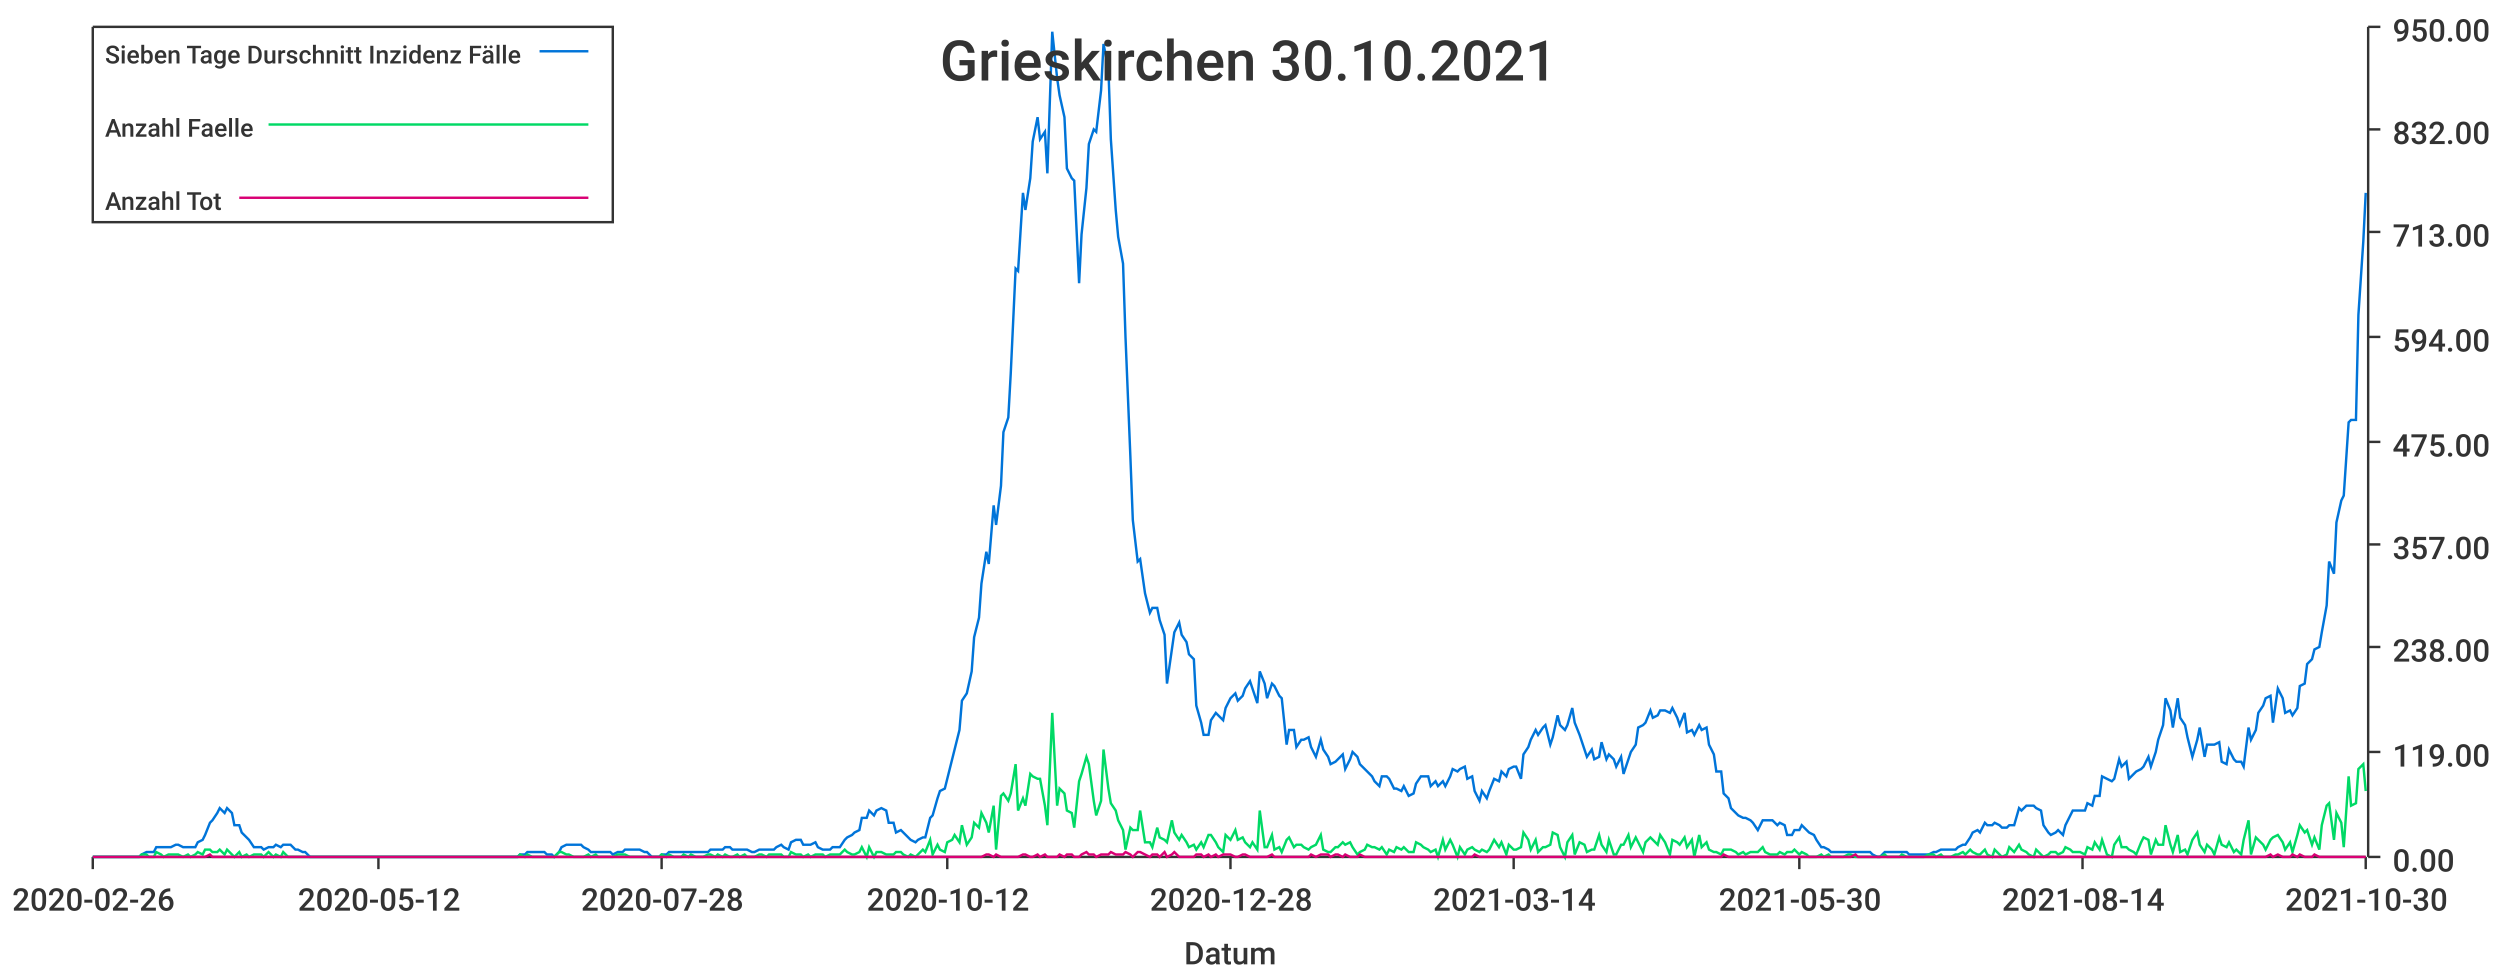
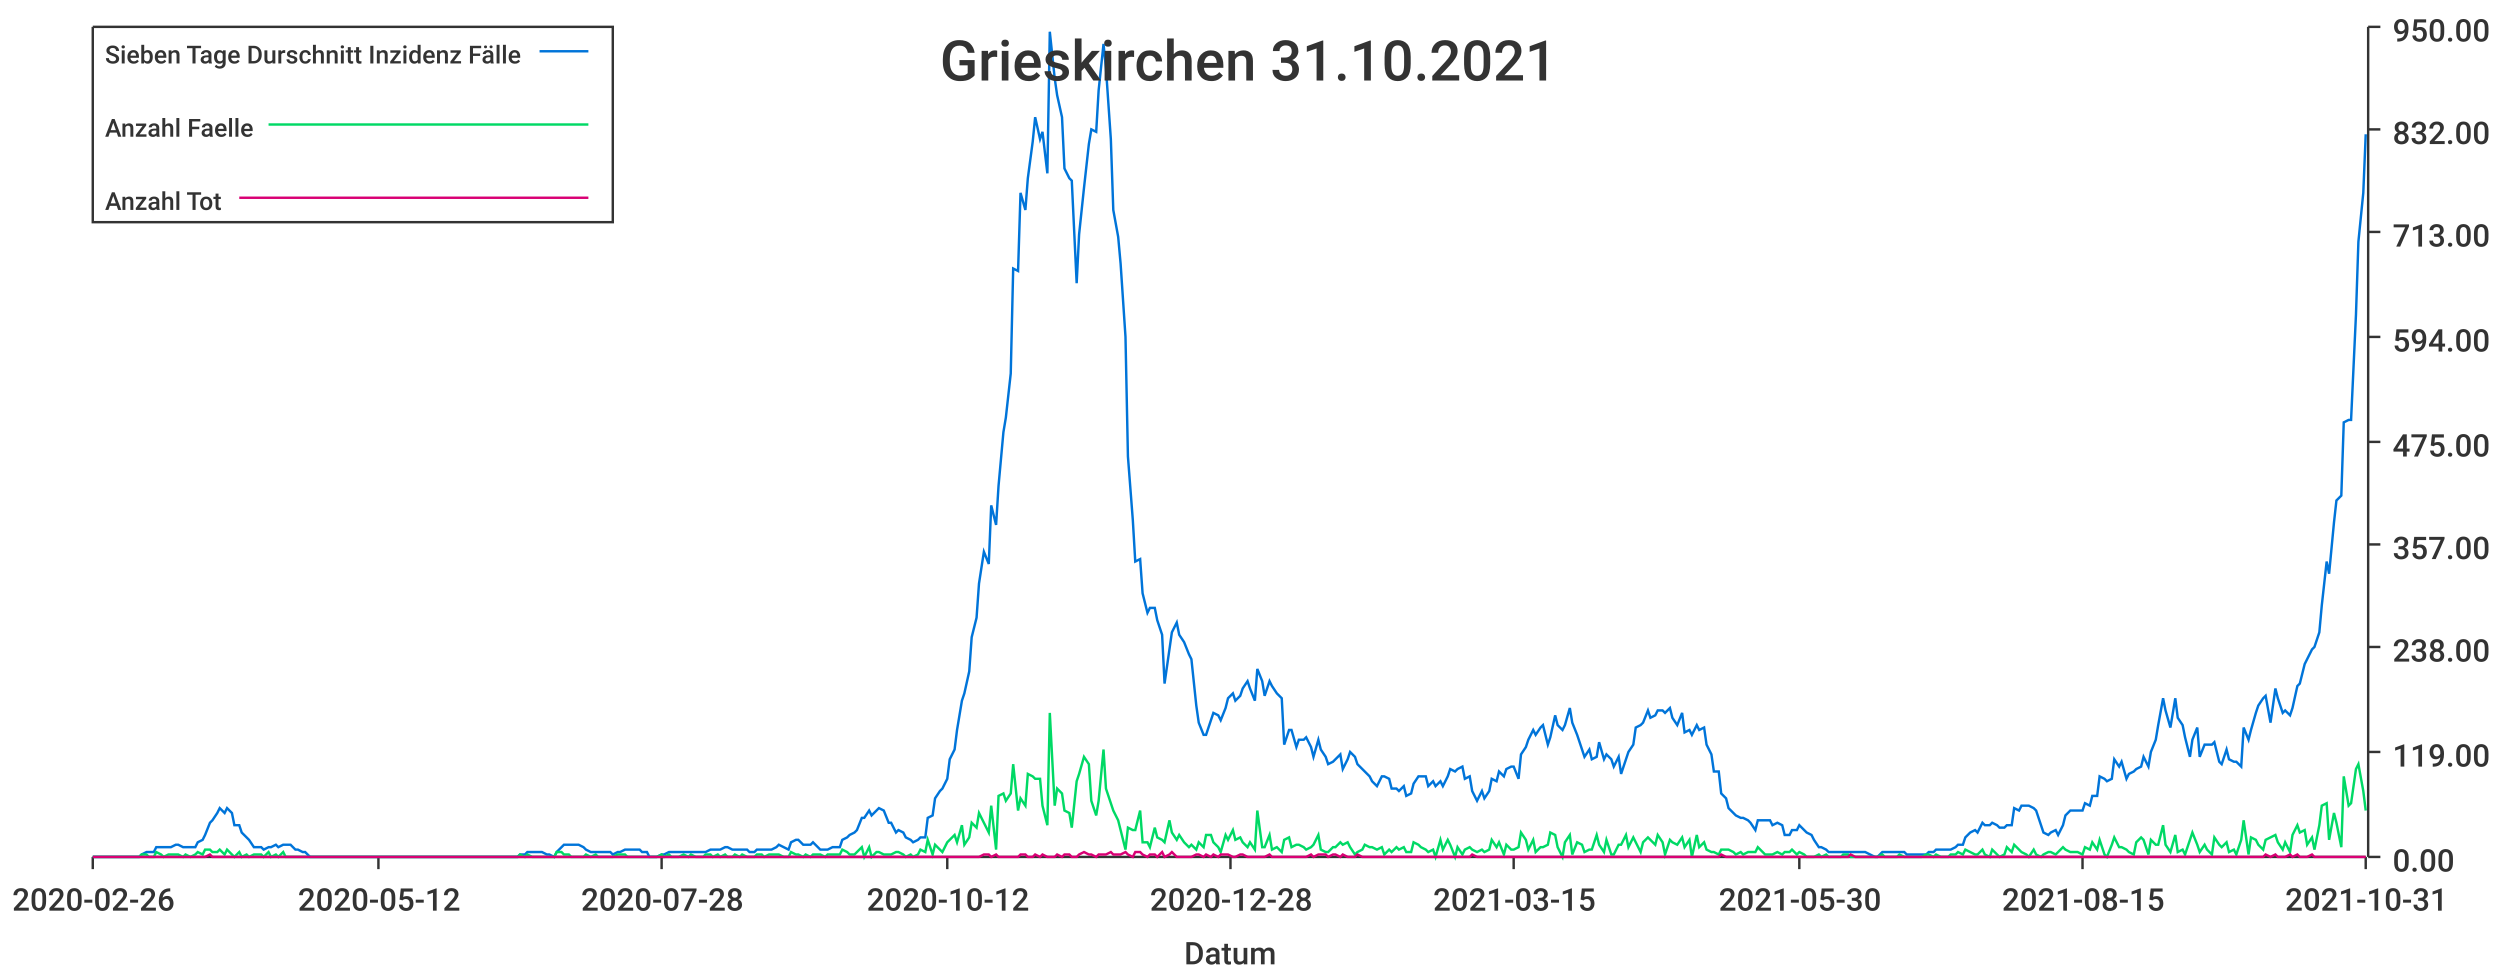
<svg xmlns="http://www.w3.org/2000/svg" width="1024" height="400">\n<path d="M 0 0 L 1024 0 L 1024 400 L 0 400 L 0 0" style="stroke-width:0;stroke:rgba(255,255,255,1.0);fill:rgba(255,255,255,1.0)" />
  <path d="M 38 11 L 969 11 L 969 351 L 38 351 L 38 11" style="stroke-width:0;stroke:rgba(255,255,255,1.0);fill:rgba(255,255,255,1.0)" />
  <path d="M 38 351 L 969 351" style="stroke-width:1;stroke:rgba(51,51,51,1.0);fill:none" />
  <path d="M 38 351 L 38 356" style="stroke-width:1;stroke:rgba(51,51,51,1.0);fill:none" />
  <text x="5" y="373" style="stroke-width:0;stroke:none;fill:rgba(51,51,51,1.0);font-size:12.8px;font-family:'Roboto Medium',sans-serif">2020-02-26</text>
  <path d="M 155 351 L 155 356" style="stroke-width:1;stroke:rgba(51,51,51,1.0);fill:none" />
  <text x="122" y="373" style="stroke-width:0;stroke:none;fill:rgba(51,51,51,1.0);font-size:12.8px;font-family:'Roboto Medium',sans-serif">2020-05-12</text>
  <path d="M 271 351 L 271 356" style="stroke-width:1;stroke:rgba(51,51,51,1.0);fill:none" />
  <text x="238" y="373" style="stroke-width:0;stroke:none;fill:rgba(51,51,51,1.0);font-size:12.8px;font-family:'Roboto Medium',sans-serif">2020-07-28</text>
  <path d="M 388 351 L 388 356" style="stroke-width:1;stroke:rgba(51,51,51,1.0);fill:none" />
  <text x="355" y="373" style="stroke-width:0;stroke:none;fill:rgba(51,51,51,1.0);font-size:12.8px;font-family:'Roboto Medium',sans-serif">2020-10-12</text>
  <path d="M 504 351 L 504 356" style="stroke-width:1;stroke:rgba(51,51,51,1.0);fill:none" />
  <text x="471" y="373" style="stroke-width:0;stroke:none;fill:rgba(51,51,51,1.0);font-size:12.8px;font-family:'Roboto Medium',sans-serif">2020-12-28</text>
  <path d="M 620 351 L 620 356" style="stroke-width:1;stroke:rgba(51,51,51,1.0);fill:none" />
-   <text x="587" y="373" style="stroke-width:0;stroke:none;fill:rgba(51,51,51,1.0);font-size:12.8px;font-family:'Roboto Medium',sans-serif">2021-03-14</text>
+   <text x="587" y="373" style="stroke-width:0;stroke:none;fill:rgba(51,51,51,1.0);font-size:12.8px;font-family:'Roboto Medium',sans-serif">2021-03-15</text>
  <path d="M 737 351 L 737 356" style="stroke-width:1;stroke:rgba(51,51,51,1.0);fill:none" />
  <text x="704" y="373" style="stroke-width:0;stroke:none;fill:rgba(51,51,51,1.0);font-size:12.8px;font-family:'Roboto Medium',sans-serif">2021-05-30</text>
  <path d="M 853 351 L 853 356" style="stroke-width:1;stroke:rgba(51,51,51,1.0);fill:none" />
-   <text x="820" y="373" style="stroke-width:0;stroke:none;fill:rgba(51,51,51,1.0);font-size:12.8px;font-family:'Roboto Medium',sans-serif">2021-08-14</text>
+   <text x="820" y="373" style="stroke-width:0;stroke:none;fill:rgba(51,51,51,1.0);font-size:12.8px;font-family:'Roboto Medium',sans-serif">2021-08-15</text>
  <path d="M 969 351 L 969 356" style="stroke-width:1;stroke:rgba(51,51,51,1.0);fill:none" />
-   <text x="936" y="373" style="stroke-width:0;stroke:none;fill:rgba(51,51,51,1.0);font-size:12.8px;font-family:'Roboto Medium',sans-serif">2021-10-30</text>
+   <text x="936" y="373" style="stroke-width:0;stroke:none;fill:rgba(51,51,51,1.0);font-size:12.8px;font-family:'Roboto Medium',sans-serif">2021-10-31</text>
  <text x="485" y="395" style="stroke-width:0;stroke:none;fill:rgba(51,51,51,1.0);font-size:12.8px;font-family:'Roboto Medium',sans-serif">Datum</text>
  <path d="M 970 351 L 970 11" style="stroke-width:1;stroke:rgba(51,51,51,1.0);fill:none" />
  <path d="M 970 351 L 975 351" style="stroke-width:1;stroke:rgba(51,51,51,1.0);fill:none" />
  <text x="980" y="357" style="stroke-width:0;stroke:none;fill:rgba(51,51,51,1.0);font-size:12.8px;font-family:'Roboto Medium',sans-serif">0.00</text>
  <path d="M 970 308 L 975 308" style="stroke-width:1;stroke:rgba(51,51,51,1.0);fill:none" />
  <text x="980" y="314" style="stroke-width:0;stroke:none;fill:rgba(51,51,51,1.0);font-size:12.8px;font-family:'Roboto Medium',sans-serif">119.00</text>
  <path d="M 970 265 L 975 265" style="stroke-width:1;stroke:rgba(51,51,51,1.0);fill:none" />
  <text x="980" y="271" style="stroke-width:0;stroke:none;fill:rgba(51,51,51,1.0);font-size:12.8px;font-family:'Roboto Medium',sans-serif">238.00</text>
  <path d="M 970 223 L 975 223" style="stroke-width:1;stroke:rgba(51,51,51,1.0);fill:none" />
  <text x="980" y="229" style="stroke-width:0;stroke:none;fill:rgba(51,51,51,1.0);font-size:12.8px;font-family:'Roboto Medium',sans-serif">357.00</text>
  <path d="M 970 181 L 975 181" style="stroke-width:1;stroke:rgba(51,51,51,1.0);fill:none" />
  <text x="980" y="187" style="stroke-width:0;stroke:none;fill:rgba(51,51,51,1.0);font-size:12.8px;font-family:'Roboto Medium',sans-serif">475.00</text>
  <path d="M 970 138 L 975 138" style="stroke-width:1;stroke:rgba(51,51,51,1.0);fill:none" />
  <text x="980" y="144" style="stroke-width:0;stroke:none;fill:rgba(51,51,51,1.0);font-size:12.8px;font-family:'Roboto Medium',sans-serif">594.00</text>
  <path d="M 970 95 L 975 95" style="stroke-width:1;stroke:rgba(51,51,51,1.0);fill:none" />
  <text x="980" y="101" style="stroke-width:0;stroke:none;fill:rgba(51,51,51,1.0);font-size:12.8px;font-family:'Roboto Medium',sans-serif">713.00</text>
  <path d="M 970 53 L 975 53" style="stroke-width:1;stroke:rgba(51,51,51,1.0);fill:none" />
  <text x="980" y="59" style="stroke-width:0;stroke:none;fill:rgba(51,51,51,1.0);font-size:12.8px;font-family:'Roboto Medium',sans-serif">832.00</text>
  <path d="M 970 11 L 975 11" style="stroke-width:1;stroke:rgba(51,51,51,1.0);fill:none" />
  <text x="980" y="17" style="stroke-width:0;stroke:none;fill:rgba(51,51,51,1.0);font-size:12.8px;font-family:'Roboto Medium',sans-serif">950.00</text>
-   <path d="M 38 351 L 40 351 L 42 351 L 43 351 L 45 351 L 46 351 L 48 351 L 49 351 L 51 351 L 52 351 L 54 351 L 55 351 L 57 351 L 58 350 L 60 349 L 61 349 L 63 349 L 64 347 L 66 347 L 67 347 L 69 347 L 70 347 L 72 346 L 73 346 L 75 347 L 77 347 L 78 347 L 80 347 L 81 345 L 83 344 L 84 342 L 86 337 L 87 336 L 89 333 L 90 331 L 92 333 L 93 331 L 95 333 L 96 338 L 98 338 L 99 341 L 101 343 L 102 344 L 104 347 L 105 347 L 107 347 L 108 348 L 110 347 L 112 347 L 113 346 L 115 347 L 116 346 L 118 346 L 119 346 L 121 348 L 122 348 L 124 349 L 125 349 L 127 351 L 128 351 L 130 351 L 131 351 L 133 351 L 134 351 L 136 351 L 137 351 L 139 351 L 140 351 L 142 351 L 143 351 L 145 351 L 147 351 L 148 351 L 150 351 L 151 351 L 153 351 L 154 351 L 156 351 L 157 351 L 159 351 L 160 351 L 162 351 L 163 351 L 165 351 L 166 351 L 168 351 L 169 351 L 171 351 L 172 351 L 174 351 L 175 351 L 177 351 L 178 351 L 180 351 L 181 351 L 183 351 L 185 351 L 186 351 L 188 351 L 189 351 L 191 351 L 192 351 L 194 351 L 195 351 L 197 351 L 198 351 L 200 351 L 201 351 L 203 351 L 204 351 L 206 351 L 207 351 L 209 351 L 210 351 L 212 351 L 213 350 L 215 350 L 216 349 L 218 349 L 220 349 L 221 349 L 223 349 L 224 350 L 226 350 L 227 351 L 229 349 L 230 347 L 232 346 L 233 346 L 235 346 L 236 346 L 238 346 L 239 347 L 241 348 L 242 349 L 244 349 L 245 349 L 247 349 L 248 349 L 250 349 L 251 350 L 253 349 L 255 349 L 256 348 L 258 348 L 259 348 L 261 348 L 262 348 L 264 349 L 265 349 L 267 351 L 268 351 L 270 351 L 271 350 L 273 350 L 274 349 L 276 349 L 277 349 L 279 349 L 280 349 L 282 349 L 283 349 L 285 349 L 286 349 L 288 349 L 290 349 L 291 348 L 293 348 L 294 348 L 296 348 L 297 347 L 299 347 L 300 348 L 302 348 L 303 348 L 305 348 L 306 348 L 308 349 L 309 349 L 311 348 L 312 348 L 314 348 L 315 348 L 317 348 L 318 347 L 320 346 L 321 347 L 323 348 L 324 345 L 326 344 L 328 344 L 329 346 L 331 346 L 332 346 L 334 345 L 335 347 L 337 348 L 338 348 L 340 348 L 341 347 L 343 347 L 344 347 L 346 344 L 347 343 L 349 342 L 350 341 L 352 340 L 353 335 L 355 335 L 356 332 L 358 334 L 359 332 L 361 331 L 363 332 L 364 337 L 366 337 L 367 341 L 369 340 L 370 341 L 372 343 L 373 344 L 375 345 L 376 344 L 378 343 L 379 343 L 381 335 L 382 334 L 384 327 L 385 324 L 387 323 L 388 319 L 390 311 L 391 307 L 393 299 L 394 287 L 396 284 L 398 275 L 399 261 L 401 253 L 402 239 L 404 226 L 405 231 L 407 207 L 408 215 L 410 199 L 411 177 L 413 171 L 414 153 L 416 110 L 417 111 L 419 79 L 420 86 L 422 73 L 423 58 L 425 48 L 426 57 L 428 54 L 429 71 L 431 13 L 433 32 L 434 39 L 436 48 L 437 69 L 439 73 L 440 74 L 442 116 L 443 96 L 445 77 L 446 59 L 448 53 L 449 54 L 451 37 L 452 18 L 454 28 L 455 57 L 457 86 L 458 97 L 460 108 L 461 138 L 463 187 L 464 213 L 466 230 L 467 229 L 469 243 L 471 251 L 472 249 L 474 249 L 475 254 L 477 260 L 478 280 L 480 266 L 481 259 L 483 255 L 484 260 L 486 263 L 487 268 L 489 270 L 490 289 L 492 296 L 493 301 L 495 301 L 496 295 L 498 292 L 499 293 L 501 295 L 502 290 L 504 286 L 506 284 L 507 287 L 509 285 L 510 282 L 512 279 L 513 282 L 515 288 L 516 275 L 518 280 L 519 286 L 521 280 L 522 281 L 524 285 L 525 286 L 527 305 L 528 299 L 530 299 L 531 306 L 533 303 L 534 303 L 536 302 L 537 306 L 539 310 L 541 303 L 542 307 L 544 310 L 545 313 L 547 312 L 548 311 L 550 309 L 551 315 L 553 311 L 554 308 L 556 310 L 557 313 L 559 315 L 560 316 L 562 318 L 563 320 L 565 322 L 566 318 L 568 318 L 569 319 L 571 323 L 572 323 L 574 324 L 575 322 L 577 326 L 579 325 L 580 321 L 582 318 L 583 318 L 585 318 L 586 322 L 588 320 L 589 322 L 591 320 L 592 322 L 594 318 L 595 315 L 597 316 L 598 315 L 600 314 L 601 319 L 603 318 L 604 324 L 606 328 L 607 324 L 609 327 L 610 324 L 612 319 L 614 320 L 615 316 L 617 318 L 618 315 L 620 314 L 621 314 L 623 319 L 624 309 L 626 306 L 627 303 L 629 299 L 630 301 L 632 298 L 633 297 L 635 305 L 636 302 L 638 293 L 639 297 L 641 299 L 642 297 L 644 290 L 645 296 L 647 301 L 649 307 L 650 310 L 652 307 L 653 311 L 655 310 L 656 304 L 658 311 L 659 309 L 661 311 L 662 314 L 664 310 L 665 317 L 667 311 L 668 308 L 670 305 L 671 298 L 673 297 L 674 296 L 676 291 L 677 294 L 679 293 L 680 291 L 682 291 L 684 292 L 685 290 L 687 294 L 688 297 L 690 292 L 691 300 L 693 299 L 694 301 L 696 297 L 697 299 L 699 298 L 700 305 L 702 309 L 703 316 L 705 316 L 706 325 L 708 327 L 709 331 L 711 333 L 712 334 L 714 335 L 715 335 L 717 336 L 718 337 L 720 340 L 722 336 L 723 336 L 725 336 L 726 336 L 728 338 L 729 337 L 731 338 L 732 342 L 734 342 L 735 340 L 737 340 L 738 338 L 740 340 L 741 341 L 743 342 L 744 344 L 746 347 L 747 347 L 749 348 L 750 349 L 752 349 L 753 349 L 755 349 L 757 349 L 758 349 L 760 349 L 761 349 L 763 349 L 764 349 L 766 349 L 767 350 L 769 351 L 770 351 L 772 349 L 773 349 L 775 349 L 776 349 L 778 349 L 779 349 L 781 349 L 782 350 L 784 350 L 785 350 L 787 350 L 788 350 L 790 350 L 792 349 L 793 349 L 795 348 L 796 348 L 798 348 L 799 348 L 801 348 L 802 347 L 804 346 L 805 346 L 807 343 L 808 341 L 810 340 L 811 341 L 813 337 L 814 338 L 816 338 L 817 337 L 819 338 L 820 339 L 822 339 L 823 338 L 825 338 L 827 331 L 828 332 L 830 330 L 831 330 L 833 330 L 834 331 L 836 332 L 837 338 L 839 341 L 840 342 L 842 341 L 843 340 L 845 342 L 846 338 L 848 334 L 849 332 L 851 332 L 852 332 L 854 332 L 855 329 L 857 330 L 858 326 L 860 326 L 861 318 L 863 319 L 865 320 L 866 319 L 868 311 L 869 314 L 871 312 L 872 319 L 874 317 L 875 316 L 877 315 L 878 314 L 880 310 L 881 314 L 883 308 L 884 303 L 886 297 L 887 286 L 889 291 L 890 298 L 892 286 L 893 294 L 895 297 L 896 302 L 898 310 L 900 303 L 901 298 L 903 310 L 904 305 L 906 305 L 907 305 L 909 304 L 910 312 L 912 313 L 913 307 L 915 311 L 916 312 L 918 312 L 919 314 L 921 298 L 922 303 L 924 299 L 925 292 L 927 289 L 928 286 L 930 285 L 931 296 L 933 282 L 935 286 L 936 292 L 938 291 L 939 293 L 941 290 L 942 281 L 944 280 L 945 272 L 947 270 L 948 266 L 950 265 L 951 259 L 953 248 L 954 230 L 956 235 L 957 214 L 959 205 L 960 203 L 962 173 L 963 172 L 965 172 L 966 129 L 968 99 L 969 79" style="stroke-width:1;stroke:rgba(0,116,217,1.0);fill:none" />
-   <path d="M 38 351 L 40 351 L 42 351 L 43 351 L 45 351 L 46 351 L 48 351 L 49 351 L 51 351 L 52 351 L 54 351 L 55 351 L 57 351 L 58 350 L 60 350 L 61 351 L 63 351 L 64 349 L 66 350 L 67 351 L 69 350 L 70 350 L 72 350 L 73 350 L 75 351 L 77 350 L 78 351 L 80 350 L 81 349 L 83 350 L 84 348 L 86 348 L 87 349 L 89 349 L 90 348 L 92 350 L 93 348 L 95 350 L 96 351 L 98 349 L 99 351 L 101 350 L 102 351 L 104 350 L 105 350 L 107 350 L 108 351 L 110 349 L 112 351 L 113 350 L 115 351 L 116 349 L 118 351 L 119 351 L 121 351 L 122 351 L 124 351 L 125 351 L 127 351 L 128 351 L 130 351 L 131 351 L 133 351 L 134 351 L 136 351 L 137 351 L 139 351 L 140 351 L 142 351 L 143 351 L 145 351 L 147 351 L 148 351 L 150 351 L 151 351 L 153 351 L 154 351 L 156 351 L 157 351 L 159 351 L 160 351 L 162 351 L 163 351 L 165 351 L 166 351 L 168 351 L 169 351 L 171 351 L 172 351 L 174 351 L 175 351 L 177 351 L 178 351 L 180 351 L 181 351 L 183 351 L 185 351 L 186 351 L 188 351 L 189 351 L 191 351 L 192 351 L 194 351 L 195 351 L 197 351 L 198 351 L 200 351 L 201 351 L 203 351 L 204 351 L 206 351 L 207 351 L 209 351 L 210 351 L 212 351 L 213 350 L 215 351 L 216 350 L 218 351 L 220 351 L 221 351 L 223 351 L 224 351 L 226 351 L 227 351 L 229 349 L 230 349 L 232 350 L 233 350 L 235 351 L 236 351 L 238 351 L 239 351 L 241 350 L 242 351 L 244 350 L 245 351 L 247 351 L 248 351 L 250 351 L 251 351 L 253 350 L 255 350 L 256 350 L 258 351 L 259 351 L 261 351 L 262 351 L 264 351 L 265 351 L 267 351 L 268 351 L 270 351 L 271 350 L 273 351 L 274 350 L 276 351 L 277 351 L 279 351 L 280 350 L 282 351 L 283 350 L 285 351 L 286 351 L 288 351 L 290 350 L 291 350 L 293 351 L 294 350 L 296 351 L 297 350 L 299 351 L 300 351 L 302 350 L 303 351 L 305 350 L 306 351 L 308 351 L 309 351 L 311 350 L 312 350 L 314 351 L 315 350 L 317 350 L 318 350 L 320 350 L 321 351 L 323 351 L 324 349 L 326 350 L 328 350 L 329 351 L 331 350 L 332 351 L 334 350 L 335 350 L 337 350 L 338 351 L 340 350 L 341 350 L 343 350 L 344 350 L 346 348 L 347 349 L 349 350 L 350 350 L 352 349 L 353 347 L 355 351 L 356 347 L 358 351 L 359 349 L 361 349 L 363 350 L 364 350 L 366 350 L 367 349 L 369 349 L 370 350 L 372 351 L 373 350 L 375 351 L 376 350 L 378 348 L 379 349 L 381 344 L 382 350 L 384 346 L 385 348 L 387 349 L 388 345 L 390 344 L 391 342 L 393 345 L 394 338 L 396 346 L 398 343 L 399 337 L 401 339 L 402 333 L 404 337 L 405 341 L 407 330 L 408 348 L 410 326 L 411 325 L 413 328 L 414 325 L 416 313 L 417 332 L 419 327 L 420 330 L 422 317 L 423 318 L 425 319 L 426 319 L 428 330 L 429 338 L 431 292 L 433 330 L 434 323 L 436 325 L 437 332 L 439 333 L 440 339 L 442 320 L 443 317 L 445 310 L 446 313 L 448 328 L 449 334 L 451 328 L 452 307 L 454 323 L 455 329 L 457 332 L 458 336 L 460 340 L 461 348 L 463 339 L 464 340 L 466 340 L 467 332 L 469 345 L 471 345 L 472 347 L 474 339 L 475 343 L 477 344 L 478 345 L 480 336 L 481 341 L 483 344 L 484 342 L 486 345 L 487 347 L 489 346 L 490 348 L 492 345 L 493 347 L 495 342 L 496 342 L 498 345 L 499 347 L 501 349 L 502 342 L 504 344 L 506 340 L 507 344 L 509 343 L 510 345 L 512 347 L 513 345 L 515 348 L 516 332 L 518 347 L 519 347 L 521 342 L 522 348 L 524 347 L 525 349 L 527 344 L 528 343 L 530 347 L 531 346 L 533 346 L 534 347 L 536 348 L 537 347 L 539 346 L 541 342 L 542 348 L 544 349 L 545 349 L 547 347 L 548 347 L 550 345 L 551 346 L 553 345 L 554 347 L 556 350 L 557 349 L 559 348 L 560 346 L 562 347 L 563 347 L 565 348 L 566 347 L 568 350 L 569 348 L 571 349 L 572 347 L 574 348 L 575 347 L 577 349 L 579 349 L 580 345 L 582 346 L 583 347 L 585 348 L 586 349 L 588 348 L 589 351 L 591 344 L 592 348 L 594 344 L 595 346 L 597 351 L 598 347 L 600 350 L 601 348 L 603 347 L 604 348 L 606 349 L 607 348 L 609 349 L 610 348 L 612 344 L 614 347 L 615 345 L 617 350 L 618 346 L 620 348 L 621 348 L 623 347 L 624 341 L 626 344 L 627 348 L 629 344 L 630 349 L 632 347 L 633 347 L 635 346 L 636 341 L 638 342 L 639 347 L 641 351 L 642 345 L 644 342 L 645 350 L 647 345 L 649 346 L 650 349 L 652 348 L 653 348 L 655 342 L 656 346 L 658 349 L 659 344 L 661 350 L 662 350 L 664 346 L 665 346 L 667 342 L 668 347 L 670 343 L 671 345 L 673 349 L 674 345 L 676 343 L 677 344 L 679 346 L 680 342 L 682 345 L 684 350 L 685 344 L 687 345 L 688 346 L 690 343 L 691 347 L 693 344 L 694 351 L 696 342 L 697 347 L 699 345 L 700 348 L 702 349 L 703 349 L 705 350 L 706 348 L 708 348 L 709 348 L 711 349 L 712 350 L 714 349 L 715 350 L 717 349 L 718 349 L 720 349 L 722 347 L 723 349 L 725 350 L 726 350 L 728 350 L 729 349 L 731 350 L 732 349 L 734 349 L 735 348 L 737 350 L 738 349 L 740 350 L 741 351 L 743 351 L 744 351 L 746 350 L 747 351 L 749 350 L 750 351 L 752 351 L 753 351 L 755 351 L 757 350 L 758 350 L 760 351 L 761 351 L 763 351 L 764 351 L 766 351 L 767 351 L 769 351 L 770 351 L 772 350 L 773 351 L 775 351 L 776 351 L 778 351 L 779 350 L 781 351 L 782 351 L 784 351 L 785 351 L 787 351 L 788 351 L 790 350 L 792 350 L 793 351 L 795 350 L 796 351 L 798 351 L 799 351 L 801 350 L 802 350 L 804 349 L 805 350 L 807 348 L 808 349 L 810 350 L 811 350 L 813 348 L 814 350 L 816 351 L 817 348 L 819 350 L 820 351 L 822 350 L 823 347 L 825 349 L 827 346 L 828 348 L 830 349 L 831 350 L 833 351 L 834 348 L 836 350 L 837 351 L 839 350 L 840 349 L 842 349 L 843 350 L 845 349 L 846 347 L 848 348 L 849 349 L 851 349 L 852 349 L 854 350 L 855 347 L 857 348 L 858 345 L 860 348 L 861 344 L 863 350 L 865 351 L 866 346 L 868 343 L 869 347 L 871 347 L 872 348 L 874 349 L 875 350 L 877 345 L 878 343 L 880 344 L 881 350 L 883 344 L 884 346 L 886 346 L 887 338 L 889 346 L 890 349 L 892 342 L 893 349 L 895 348 L 896 350 L 898 344 L 900 341 L 901 346 L 903 349 L 904 346 L 906 348 L 907 350 L 909 343 L 910 346 L 912 347 L 913 345 L 915 349 L 916 348 L 918 350 L 919 344 L 921 336 L 922 350 L 924 343 L 925 344 L 927 346 L 928 348 L 930 344 L 931 343 L 933 342 L 935 345 L 936 348 L 938 345 L 939 349 L 941 342 L 942 338 L 944 341 L 945 340 L 947 346 L 948 343 L 950 348 L 951 338 L 953 330 L 954 329 L 956 344 L 957 333 L 959 337 L 960 347 L 962 318 L 963 330 L 965 329 L 966 315 L 968 313 L 969 324" style="stroke-width:1;stroke:rgba(0,217,101,1.0);fill:none" />
-   <path d="M 38 351 L 40 351 L 42 351 L 43 351 L 45 351 L 46 351 L 48 351 L 49 351 L 51 351 L 52 351 L 54 351 L 55 351 L 57 351 L 58 351 L 60 351 L 61 351 L 63 351 L 64 351 L 66 351 L 67 351 L 69 351 L 70 351 L 72 351 L 73 351 L 75 351 L 77 351 L 78 351 L 80 351 L 81 351 L 83 351 L 84 351 L 86 350 L 87 351 L 89 351 L 90 351 L 92 351 L 93 351 L 95 351 L 96 351 L 98 351 L 99 351 L 101 351 L 102 351 L 104 351 L 105 351 L 107 351 L 108 351 L 110 351 L 112 351 L 113 351 L 115 351 L 116 351 L 118 351 L 119 351 L 121 351 L 122 351 L 124 351 L 125 351 L 127 351 L 128 351 L 130 351 L 131 351 L 133 351 L 134 351 L 136 351 L 137 351 L 139 351 L 140 351 L 142 351 L 143 351 L 145 351 L 147 351 L 148 351 L 150 351 L 151 351 L 153 351 L 154 351 L 156 351 L 157 351 L 159 351 L 160 351 L 162 351 L 163 351 L 165 351 L 166 351 L 168 351 L 169 351 L 171 351 L 172 351 L 174 351 L 175 351 L 177 351 L 178 351 L 180 351 L 181 351 L 183 351 L 185 351 L 186 351 L 188 351 L 189 351 L 191 351 L 192 351 L 194 351 L 195 351 L 197 351 L 198 351 L 200 351 L 201 351 L 203 351 L 204 351 L 206 351 L 207 351 L 209 351 L 210 351 L 212 351 L 213 351 L 215 351 L 216 351 L 218 351 L 220 351 L 221 351 L 223 351 L 224 351 L 226 351 L 227 351 L 229 351 L 230 351 L 232 351 L 233 351 L 235 351 L 236 351 L 238 351 L 239 351 L 241 351 L 242 351 L 244 351 L 245 351 L 247 351 L 248 351 L 250 351 L 251 351 L 253 351 L 255 351 L 256 351 L 258 351 L 259 351 L 261 351 L 262 351 L 264 351 L 265 351 L 267 351 L 268 351 L 270 351 L 271 351 L 273 351 L 274 351 L 276 351 L 277 351 L 279 351 L 280 351 L 282 351 L 283 351 L 285 351 L 286 351 L 288 351 L 290 351 L 291 351 L 293 351 L 294 351 L 296 351 L 297 351 L 299 351 L 300 351 L 302 351 L 303 351 L 305 351 L 306 351 L 308 351 L 309 351 L 311 351 L 312 351 L 314 351 L 315 351 L 317 351 L 318 351 L 320 351 L 321 351 L 323 351 L 324 351 L 326 351 L 328 351 L 329 351 L 331 351 L 332 351 L 334 351 L 335 351 L 337 351 L 338 351 L 340 351 L 341 351 L 343 351 L 344 351 L 346 351 L 347 351 L 349 351 L 350 351 L 352 351 L 353 351 L 355 351 L 356 351 L 358 351 L 359 351 L 361 351 L 363 351 L 364 351 L 366 351 L 367 351 L 369 351 L 370 351 L 372 351 L 373 351 L 375 351 L 376 351 L 378 351 L 379 351 L 381 351 L 382 351 L 384 351 L 385 351 L 387 351 L 388 351 L 390 351 L 391 351 L 393 351 L 394 351 L 396 351 L 398 351 L 399 351 L 401 351 L 402 351 L 404 350 L 405 350 L 407 351 L 408 350 L 410 351 L 411 351 L 413 351 L 414 351 L 416 351 L 417 351 L 419 350 L 420 350 L 422 351 L 423 351 L 425 350 L 426 351 L 428 350 L 429 351 L 431 351 L 433 351 L 434 350 L 436 351 L 437 350 L 439 350 L 440 351 L 442 351 L 443 350 L 445 349 L 446 350 L 448 350 L 449 351 L 451 350 L 452 350 L 454 350 L 455 349 L 457 350 L 458 350 L 460 350 L 461 349 L 463 350 L 464 351 L 466 349 L 467 349 L 469 350 L 471 351 L 472 350 L 474 350 L 475 351 L 477 349 L 478 351 L 480 350 L 481 349 L 483 351 L 484 351 L 486 351 L 487 351 L 489 351 L 490 350 L 492 350 L 493 351 L 495 350 L 496 351 L 498 350 L 499 351 L 501 350 L 502 350 L 504 350 L 506 351 L 507 351 L 509 350 L 510 350 L 512 351 L 513 351 L 515 351 L 516 351 L 518 351 L 519 351 L 521 350 L 522 351 L 524 351 L 525 351 L 527 351 L 528 351 L 530 351 L 531 351 L 533 351 L 534 351 L 536 351 L 537 350 L 539 351 L 541 350 L 542 350 L 544 350 L 545 351 L 547 350 L 548 350 L 550 351 L 551 350 L 553 351 L 554 351 L 556 351 L 557 350 L 559 351 L 560 351 L 562 351 L 563 351 L 565 351 L 566 351 L 568 351 L 569 351 L 571 351 L 572 351 L 574 351 L 575 351 L 577 351 L 579 351 L 580 351 L 582 351 L 583 351 L 585 351 L 586 351 L 588 351 L 589 351 L 591 351 L 592 351 L 594 351 L 595 351 L 597 351 L 598 351 L 600 351 L 601 351 L 603 351 L 604 350 L 606 351 L 607 351 L 609 351 L 610 351 L 612 351 L 614 351 L 615 351 L 617 351 L 618 351 L 620 351 L 621 351 L 623 351 L 624 351 L 626 351 L 627 351 L 629 351 L 630 351 L 632 351 L 633 351 L 635 351 L 636 351 L 638 351 L 639 351 L 641 351 L 642 351 L 644 351 L 645 351 L 647 351 L 649 351 L 650 351 L 652 351 L 653 351 L 655 351 L 656 351 L 658 351 L 659 351 L 661 351 L 662 351 L 664 351 L 665 351 L 667 351 L 668 351 L 670 351 L 671 351 L 673 351 L 674 351 L 676 351 L 677 351 L 679 351 L 680 351 L 682 351 L 684 351 L 685 351 L 687 351 L 688 351 L 690 351 L 691 351 L 693 351 L 694 351 L 696 351 L 697 351 L 699 351 L 700 351 L 702 351 L 703 351 L 705 351 L 706 350 L 708 351 L 709 351 L 711 351 L 712 351 L 714 351 L 715 351 L 717 351 L 718 351 L 720 351 L 722 351 L 723 351 L 725 351 L 726 351 L 728 351 L 729 351 L 731 351 L 732 351 L 734 351 L 735 351 L 737 351 L 738 351 L 740 351 L 741 351 L 743 351 L 744 351 L 746 351 L 747 351 L 749 351 L 750 351 L 752 351 L 753 351 L 755 351 L 757 351 L 758 351 L 760 350 L 761 351 L 763 351 L 764 351 L 766 351 L 767 351 L 769 351 L 770 351 L 772 351 L 773 351 L 775 351 L 776 351 L 778 351 L 779 351 L 781 351 L 782 351 L 784 351 L 785 351 L 787 351 L 788 351 L 790 351 L 792 351 L 793 351 L 795 351 L 796 351 L 798 351 L 799 351 L 801 351 L 802 351 L 804 351 L 805 351 L 807 351 L 808 351 L 810 351 L 811 351 L 813 351 L 814 351 L 816 351 L 817 351 L 819 351 L 820 351 L 822 351 L 823 351 L 825 351 L 827 351 L 828 351 L 830 351 L 831 351 L 833 351 L 834 351 L 836 351 L 837 351 L 839 351 L 840 351 L 842 351 L 843 351 L 845 351 L 846 351 L 848 351 L 849 351 L 851 351 L 852 351 L 854 351 L 855 351 L 857 351 L 858 351 L 860 351 L 861 351 L 863 351 L 865 351 L 866 351 L 868 351 L 869 351 L 871 351 L 872 351 L 874 351 L 875 351 L 877 351 L 878 351 L 880 351 L 881 351 L 883 351 L 884 351 L 886 351 L 887 351 L 889 351 L 890 351 L 892 351 L 893 351 L 895 351 L 896 351 L 898 351 L 900 351 L 901 351 L 903 351 L 904 351 L 906 351 L 907 351 L 909 351 L 910 351 L 912 351 L 913 351 L 915 351 L 916 351 L 918 351 L 919 351 L 921 351 L 922 351 L 924 351 L 925 351 L 927 351 L 928 351 L 930 350 L 931 351 L 933 350 L 935 351 L 936 351 L 938 351 L 939 350 L 941 351 L 942 350 L 944 351 L 945 351 L 947 351 L 948 350 L 950 351 L 951 351 L 953 351 L 954 351 L 956 351 L 957 351 L 959 351 L 960 351 L 962 351 L 963 351 L 965 351 L 966 351 L 968 351 L 969 351" style="stroke-width:1;stroke:rgba(217,0,116,1.0);fill:none" />
-   <text x="385" y="33" style="stroke-width:0;stroke:none;fill:rgba(51,51,51,1.0);font-size:23.0px;font-family:'Roboto Medium',sans-serif">Grieskirchen 30.10.2021</text>
+   <path d="M 38 351 L 40 351 L 42 351 L 43 351 L 45 351 L 46 351 L 48 351 L 49 351 L 51 351 L 52 351 L 54 351 L 55 351 L 57 351 L 58 350 L 60 349 L 61 349 L 63 349 L 64 347 L 66 347 L 67 347 L 69 347 L 70 347 L 72 346 L 73 346 L 75 347 L 76 347 L 78 347 L 80 347 L 81 345 L 83 344 L 84 342 L 86 337 L 87 336 L 89 333 L 90 331 L 92 333 L 93 331 L 95 333 L 96 338 L 98 338 L 99 341 L 101 343 L 102 344 L 104 347 L 105 347 L 107 347 L 108 348 L 110 347 L 111 347 L 113 346 L 114 347 L 116 346 L 117 346 L 119 346 L 121 348 L 122 348 L 124 349 L 125 349 L 127 351 L 128 351 L 130 351 L 131 351 L 133 351 L 134 351 L 136 351 L 137 351 L 139 351 L 140 351 L 142 351 L 143 351 L 145 351 L 146 351 L 148 351 L 149 351 L 151 351 L 152 351 L 154 351 L 155 351 L 157 351 L 158 351 L 160 351 L 162 351 L 163 351 L 165 351 L 166 351 L 168 351 L 169 351 L 171 351 L 172 351 L 174 351 L 175 351 L 177 351 L 178 351 L 180 351 L 181 351 L 183 351 L 184 351 L 186 351 L 187 351 L 189 351 L 190 351 L 192 351 L 193 351 L 195 351 L 196 351 L 198 351 L 199 351 L 201 351 L 203 351 L 204 351 L 206 351 L 207 351 L 209 351 L 210 351 L 212 351 L 213 350 L 215 350 L 216 349 L 218 349 L 219 349 L 221 349 L 222 349 L 224 350 L 225 350 L 227 351 L 228 349 L 230 347 L 231 346 L 233 346 L 234 346 L 236 346 L 237 346 L 239 347 L 240 348 L 242 349 L 244 349 L 245 349 L 247 349 L 248 349 L 250 349 L 251 350 L 253 349 L 254 349 L 256 348 L 257 348 L 259 348 L 260 348 L 262 348 L 263 349 L 265 349 L 266 351 L 268 351 L 269 351 L 271 350 L 272 350 L 274 349 L 275 349 L 277 349 L 278 349 L 280 349 L 282 349 L 283 349 L 285 349 L 286 349 L 288 349 L 289 349 L 291 348 L 292 348 L 294 348 L 295 348 L 297 347 L 298 347 L 300 348 L 301 348 L 303 348 L 304 348 L 306 348 L 307 349 L 309 349 L 310 348 L 312 348 L 313 348 L 315 348 L 316 348 L 318 347 L 319 346 L 321 347 L 323 348 L 324 345 L 326 344 L 327 344 L 329 346 L 330 346 L 332 346 L 333 345 L 335 347 L 336 348 L 338 348 L 339 348 L 341 347 L 342 347 L 344 347 L 345 344 L 347 343 L 348 342 L 350 341 L 351 340 L 353 335 L 354 335 L 356 332 L 357 334 L 359 332 L 360 331 L 362 332 L 364 337 L 365 337 L 367 341 L 368 340 L 370 341 L 371 343 L 373 344 L 374 345 L 376 344 L 377 343 L 379 343 L 380 335 L 382 334 L 383 327 L 385 324 L 386 323 L 388 319 L 389 311 L 391 307 L 392 299 L 394 287 L 395 284 L 397 275 L 398 261 L 400 253 L 401 239 L 403 226 L 405 231 L 406 207 L 408 215 L 409 199 L 411 177 L 412 171 L 414 153 L 415 110 L 417 111 L 418 79 L 420 86 L 421 73 L 423 58 L 424 48 L 426 57 L 427 54 L 429 71 L 430 13 L 432 32 L 433 39 L 435 48 L 436 69 L 438 73 L 439 74 L 441 116 L 442 96 L 444 77 L 446 59 L 447 53 L 449 54 L 450 37 L 452 18 L 453 28 L 455 57 L 456 86 L 458 97 L 459 108 L 461 138 L 462 187 L 464 213 L 465 230 L 467 229 L 468 243 L 470 251 L 471 249 L 473 249 L 474 254 L 476 260 L 477 280 L 479 266 L 480 259 L 482 255 L 483 260 L 485 263 L 487 268 L 488 270 L 490 289 L 491 296 L 493 301 L 494 301 L 496 295 L 497 292 L 499 293 L 500 295 L 502 290 L 503 286 L 505 284 L 506 287 L 508 285 L 509 282 L 511 279 L 512 282 L 514 287 L 515 274 L 517 279 L 518 285 L 520 279 L 521 281 L 523 284 L 525 286 L 526 305 L 528 299 L 529 299 L 531 306 L 532 303 L 534 303 L 535 302 L 537 306 L 538 310 L 540 303 L 541 307 L 543 310 L 544 313 L 546 312 L 547 311 L 549 309 L 550 315 L 552 311 L 553 308 L 555 310 L 556 313 L 558 315 L 559 316 L 561 318 L 562 320 L 564 322 L 566 318 L 567 318 L 569 319 L 570 323 L 572 323 L 573 324 L 575 322 L 576 326 L 578 325 L 579 321 L 581 318 L 582 318 L 584 318 L 585 322 L 587 320 L 588 322 L 590 320 L 591 322 L 593 318 L 594 315 L 596 316 L 597 315 L 599 314 L 600 319 L 602 318 L 603 324 L 605 328 L 607 324 L 608 327 L 610 324 L 611 319 L 613 320 L 614 316 L 616 318 L 617 315 L 619 314 L 620 314 L 622 319 L 623 309 L 625 306 L 626 303 L 628 299 L 629 301 L 631 298 L 632 297 L 634 305 L 635 302 L 637 293 L 638 297 L 640 299 L 641 297 L 643 290 L 644 296 L 646 301 L 648 307 L 649 310 L 651 307 L 652 311 L 654 310 L 655 304 L 657 311 L 658 309 L 660 311 L 661 314 L 663 310 L 664 317 L 666 311 L 667 308 L 669 305 L 670 298 L 672 297 L 673 296 L 675 291 L 676 294 L 678 293 L 679 291 L 681 291 L 682 292 L 684 290 L 685 294 L 687 297 L 689 292 L 690 300 L 692 299 L 693 301 L 695 297 L 696 299 L 698 298 L 699 305 L 701 309 L 702 316 L 704 316 L 705 325 L 707 327 L 708 331 L 710 333 L 711 334 L 713 335 L 714 335 L 716 336 L 717 337 L 719 340 L 720 336 L 722 336 L 723 336 L 725 336 L 726 338 L 728 337 L 730 338 L 731 342 L 733 342 L 734 340 L 736 340 L 737 338 L 739 340 L 740 341 L 742 342 L 743 344 L 745 347 L 746 347 L 748 348 L 749 349 L 751 349 L 752 349 L 754 349 L 755 349 L 757 349 L 758 349 L 760 349 L 761 349 L 763 349 L 764 349 L 766 350 L 768 351 L 769 351 L 771 349 L 772 349 L 774 349 L 775 349 L 777 349 L 778 349 L 780 349 L 781 350 L 783 350 L 784 350 L 786 350 L 787 350 L 789 350 L 790 349 L 792 349 L 793 348 L 795 348 L 796 348 L 798 348 L 799 348 L 801 347 L 802 346 L 804 346 L 805 343 L 807 341 L 809 340 L 810 341 L 812 337 L 813 338 L 815 338 L 816 337 L 818 338 L 819 339 L 821 339 L 822 338 L 824 338 L 825 331 L 827 332 L 828 330 L 830 330 L 831 330 L 833 331 L 834 332 L 836 338 L 837 341 L 839 342 L 840 341 L 842 340 L 843 342 L 845 338 L 846 334 L 848 332 L 850 332 L 851 332 L 853 332 L 854 329 L 856 330 L 857 326 L 859 326 L 860 318 L 862 319 L 863 320 L 865 319 L 866 311 L 868 314 L 869 312 L 871 319 L 872 317 L 874 316 L 875 315 L 877 314 L 878 310 L 880 314 L 881 308 L 883 303 L 884 297 L 886 286 L 887 291 L 889 298 L 891 286 L 892 294 L 894 297 L 895 302 L 897 310 L 898 303 L 900 298 L 901 310 L 903 305 L 904 305 L 906 305 L 907 304 L 909 312 L 910 313 L 912 307 L 913 311 L 915 312 L 916 312 L 918 314 L 919 298 L 921 303 L 922 299 L 924 292 L 925 289 L 927 286 L 928 285 L 930 296 L 932 282 L 933 286 L 935 292 L 936 291 L 938 293 L 939 290 L 941 281 L 942 280 L 944 272 L 945 270 L 947 266 L 948 265 L 950 259 L 951 248 L 953 230 L 954 235 L 956 214 L 957 205 L 959 203 L 960 173 L 962 172 L 963 172 L 965 129 L 966 99 L 968 79 L 969 55" style="stroke-width:1;stroke:rgba(0,116,217,1.0);fill:none" />
+   <path d="M 38 351 L 40 351 L 42 351 L 43 351 L 45 351 L 46 351 L 48 351 L 49 351 L 51 351 L 52 351 L 54 351 L 55 351 L 57 351 L 58 350 L 60 350 L 61 351 L 63 351 L 64 349 L 66 350 L 67 351 L 69 350 L 70 350 L 72 350 L 73 350 L 75 351 L 76 350 L 78 351 L 80 350 L 81 349 L 83 350 L 84 348 L 86 348 L 87 349 L 89 349 L 90 348 L 92 350 L 93 348 L 95 350 L 96 351 L 98 349 L 99 351 L 101 350 L 102 351 L 104 350 L 105 350 L 107 350 L 108 351 L 110 349 L 111 351 L 113 350 L 114 351 L 116 349 L 117 351 L 119 351 L 121 351 L 122 351 L 124 351 L 125 351 L 127 351 L 128 351 L 130 351 L 131 351 L 133 351 L 134 351 L 136 351 L 137 351 L 139 351 L 140 351 L 142 351 L 143 351 L 145 351 L 146 351 L 148 351 L 149 351 L 151 351 L 152 351 L 154 351 L 155 351 L 157 351 L 158 351 L 160 351 L 162 351 L 163 351 L 165 351 L 166 351 L 168 351 L 169 351 L 171 351 L 172 351 L 174 351 L 175 351 L 177 351 L 178 351 L 180 351 L 181 351 L 183 351 L 184 351 L 186 351 L 187 351 L 189 351 L 190 351 L 192 351 L 193 351 L 195 351 L 196 351 L 198 351 L 199 351 L 201 351 L 203 351 L 204 351 L 206 351 L 207 351 L 209 351 L 210 351 L 212 351 L 213 350 L 215 351 L 216 350 L 218 351 L 219 351 L 221 351 L 222 351 L 224 351 L 225 351 L 227 351 L 228 349 L 230 349 L 231 350 L 233 350 L 234 351 L 236 351 L 237 351 L 239 351 L 240 350 L 242 351 L 244 350 L 245 351 L 247 351 L 248 351 L 250 351 L 251 351 L 253 350 L 254 350 L 256 350 L 257 351 L 259 351 L 260 351 L 262 351 L 263 351 L 265 351 L 266 351 L 268 351 L 269 351 L 271 350 L 272 351 L 274 350 L 275 351 L 277 351 L 278 351 L 280 350 L 282 351 L 283 350 L 285 351 L 286 351 L 288 351 L 289 350 L 291 350 L 292 351 L 294 350 L 295 351 L 297 350 L 298 351 L 300 351 L 301 350 L 303 351 L 304 350 L 306 351 L 307 351 L 309 351 L 310 350 L 312 350 L 313 351 L 315 350 L 316 350 L 318 350 L 319 350 L 321 351 L 323 351 L 324 349 L 326 350 L 327 350 L 329 351 L 330 350 L 332 351 L 333 350 L 335 350 L 336 350 L 338 351 L 339 350 L 341 350 L 342 350 L 344 350 L 345 348 L 347 349 L 348 350 L 350 350 L 351 349 L 353 347 L 354 351 L 356 347 L 357 351 L 359 349 L 360 349 L 362 350 L 364 350 L 365 350 L 367 349 L 368 349 L 370 350 L 371 351 L 373 350 L 374 351 L 376 350 L 377 348 L 379 349 L 380 344 L 382 350 L 383 346 L 385 348 L 386 349 L 388 345 L 389 344 L 391 342 L 392 345 L 394 338 L 395 346 L 397 343 L 398 337 L 400 339 L 401 333 L 403 337 L 405 341 L 406 330 L 408 348 L 409 326 L 411 325 L 412 328 L 414 325 L 415 313 L 417 332 L 418 327 L 420 330 L 421 317 L 423 318 L 424 319 L 426 319 L 427 330 L 429 338 L 430 292 L 432 330 L 433 323 L 435 325 L 436 332 L 438 333 L 439 339 L 441 320 L 442 317 L 444 310 L 446 313 L 447 328 L 449 334 L 450 328 L 452 307 L 453 323 L 455 329 L 456 332 L 458 336 L 459 340 L 461 348 L 462 339 L 464 340 L 465 340 L 467 332 L 468 345 L 470 345 L 471 347 L 473 339 L 474 343 L 476 344 L 477 345 L 479 336 L 480 341 L 482 344 L 483 342 L 485 345 L 487 347 L 488 346 L 490 348 L 491 345 L 493 347 L 494 342 L 496 342 L 497 345 L 499 347 L 500 349 L 502 342 L 503 344 L 505 340 L 506 344 L 508 343 L 509 345 L 511 347 L 512 345 L 514 348 L 515 332 L 517 347 L 518 347 L 520 342 L 521 348 L 523 347 L 525 349 L 526 344 L 528 343 L 529 347 L 531 346 L 532 346 L 534 347 L 535 348 L 537 347 L 538 346 L 540 342 L 541 348 L 543 349 L 544 349 L 546 347 L 547 347 L 549 345 L 550 346 L 552 345 L 553 347 L 555 350 L 556 349 L 558 348 L 559 346 L 561 347 L 562 347 L 564 348 L 566 347 L 567 350 L 569 348 L 570 349 L 572 347 L 573 348 L 575 347 L 576 349 L 578 349 L 579 345 L 581 346 L 582 347 L 584 348 L 585 349 L 587 348 L 588 351 L 590 344 L 591 348 L 593 344 L 594 346 L 596 351 L 597 347 L 599 350 L 600 348 L 602 347 L 603 348 L 605 349 L 607 348 L 608 349 L 610 348 L 611 344 L 613 347 L 614 345 L 616 350 L 617 346 L 619 348 L 620 348 L 622 347 L 623 341 L 625 344 L 626 348 L 628 344 L 629 349 L 631 347 L 632 347 L 634 346 L 635 341 L 637 342 L 638 347 L 640 351 L 641 345 L 643 342 L 644 350 L 646 345 L 648 346 L 649 349 L 651 348 L 652 348 L 654 342 L 655 346 L 657 349 L 658 344 L 660 350 L 661 350 L 663 346 L 664 346 L 666 342 L 667 347 L 669 343 L 670 345 L 672 349 L 673 345 L 675 343 L 676 344 L 678 346 L 679 342 L 681 345 L 682 350 L 684 344 L 685 345 L 687 346 L 689 343 L 690 347 L 692 344 L 693 351 L 695 342 L 696 347 L 698 345 L 699 348 L 701 349 L 702 349 L 704 350 L 705 348 L 707 348 L 708 348 L 710 349 L 711 350 L 713 349 L 714 350 L 716 349 L 717 349 L 719 349 L 720 347 L 722 349 L 723 350 L 725 350 L 726 350 L 728 349 L 730 350 L 731 349 L 733 349 L 734 348 L 736 350 L 737 349 L 739 350 L 740 351 L 742 351 L 743 351 L 745 350 L 746 351 L 748 350 L 749 351 L 751 351 L 752 351 L 754 351 L 755 350 L 757 350 L 758 351 L 760 351 L 761 351 L 763 351 L 764 351 L 766 351 L 768 351 L 769 351 L 771 350 L 772 351 L 774 351 L 775 351 L 777 351 L 778 350 L 780 351 L 781 351 L 783 351 L 784 351 L 786 351 L 787 351 L 789 350 L 790 350 L 792 351 L 793 350 L 795 351 L 796 351 L 798 351 L 799 350 L 801 350 L 802 349 L 804 350 L 805 348 L 807 349 L 809 350 L 810 350 L 812 348 L 813 350 L 815 351 L 816 348 L 818 350 L 819 351 L 821 350 L 822 347 L 824 349 L 825 346 L 827 348 L 828 349 L 830 350 L 831 351 L 833 348 L 834 350 L 836 351 L 837 350 L 839 349 L 840 349 L 842 350 L 843 349 L 845 347 L 846 348 L 848 349 L 850 349 L 851 349 L 853 350 L 854 347 L 856 348 L 857 345 L 859 348 L 860 344 L 862 350 L 863 351 L 865 346 L 866 343 L 868 347 L 869 347 L 871 348 L 872 349 L 874 350 L 875 345 L 877 343 L 878 344 L 880 350 L 881 344 L 883 346 L 884 346 L 886 338 L 887 346 L 889 349 L 891 342 L 892 349 L 894 348 L 895 350 L 897 344 L 898 341 L 900 346 L 901 349 L 903 346 L 904 348 L 906 350 L 907 343 L 909 346 L 910 347 L 912 345 L 913 349 L 915 348 L 916 350 L 918 344 L 919 336 L 921 350 L 922 343 L 924 344 L 925 346 L 927 348 L 928 344 L 930 343 L 932 342 L 933 345 L 935 348 L 936 345 L 938 349 L 939 342 L 941 338 L 942 341 L 944 340 L 945 346 L 947 343 L 948 348 L 950 338 L 951 330 L 953 329 L 954 344 L 956 333 L 957 337 L 959 347 L 960 318 L 962 330 L 963 329 L 965 315 L 966 313 L 968 324 L 969 332" style="stroke-width:1;stroke:rgba(0,217,101,1.0);fill:none" />
+   <path d="M 38 351 L 40 351 L 42 351 L 43 351 L 45 351 L 46 351 L 48 351 L 49 351 L 51 351 L 52 351 L 54 351 L 55 351 L 57 351 L 58 351 L 60 351 L 61 351 L 63 351 L 64 351 L 66 351 L 67 351 L 69 351 L 70 351 L 72 351 L 73 351 L 75 351 L 76 351 L 78 351 L 80 351 L 81 351 L 83 351 L 84 351 L 86 350 L 87 351 L 89 351 L 90 351 L 92 351 L 93 351 L 95 351 L 96 351 L 98 351 L 99 351 L 101 351 L 102 351 L 104 351 L 105 351 L 107 351 L 108 351 L 110 351 L 111 351 L 113 351 L 114 351 L 116 351 L 117 351 L 119 351 L 121 351 L 122 351 L 124 351 L 125 351 L 127 351 L 128 351 L 130 351 L 131 351 L 133 351 L 134 351 L 136 351 L 137 351 L 139 351 L 140 351 L 142 351 L 143 351 L 145 351 L 146 351 L 148 351 L 149 351 L 151 351 L 152 351 L 154 351 L 155 351 L 157 351 L 158 351 L 160 351 L 162 351 L 163 351 L 165 351 L 166 351 L 168 351 L 169 351 L 171 351 L 172 351 L 174 351 L 175 351 L 177 351 L 178 351 L 180 351 L 181 351 L 183 351 L 184 351 L 186 351 L 187 351 L 189 351 L 190 351 L 192 351 L 193 351 L 195 351 L 196 351 L 198 351 L 199 351 L 201 351 L 203 351 L 204 351 L 206 351 L 207 351 L 209 351 L 210 351 L 212 351 L 213 351 L 215 351 L 216 351 L 218 351 L 219 351 L 221 351 L 222 351 L 224 351 L 225 351 L 227 351 L 228 351 L 230 351 L 231 351 L 233 351 L 234 351 L 236 351 L 237 351 L 239 351 L 240 351 L 242 351 L 244 351 L 245 351 L 247 351 L 248 351 L 250 351 L 251 351 L 253 351 L 254 351 L 256 351 L 257 351 L 259 351 L 260 351 L 262 351 L 263 351 L 265 351 L 266 351 L 268 351 L 269 351 L 271 351 L 272 351 L 274 351 L 275 351 L 277 351 L 278 351 L 280 351 L 282 351 L 283 351 L 285 351 L 286 351 L 288 351 L 289 351 L 291 351 L 292 351 L 294 351 L 295 351 L 297 351 L 298 351 L 300 351 L 301 351 L 303 351 L 304 351 L 306 351 L 307 351 L 309 351 L 310 351 L 312 351 L 313 351 L 315 351 L 316 351 L 318 351 L 319 351 L 321 351 L 323 351 L 324 351 L 326 351 L 327 351 L 329 351 L 330 351 L 332 351 L 333 351 L 335 351 L 336 351 L 338 351 L 339 351 L 341 351 L 342 351 L 344 351 L 345 351 L 347 351 L 348 351 L 350 351 L 351 351 L 353 351 L 354 351 L 356 351 L 357 351 L 359 351 L 360 351 L 362 351 L 364 351 L 365 351 L 367 351 L 368 351 L 370 351 L 371 351 L 373 351 L 374 351 L 376 351 L 377 351 L 379 351 L 380 351 L 382 351 L 383 351 L 385 351 L 386 351 L 388 351 L 389 351 L 391 351 L 392 351 L 394 351 L 395 351 L 397 351 L 398 351 L 400 351 L 401 351 L 403 350 L 405 350 L 406 351 L 408 350 L 409 351 L 411 351 L 412 351 L 414 351 L 415 351 L 417 351 L 418 350 L 420 350 L 421 351 L 423 351 L 424 350 L 426 351 L 427 350 L 429 351 L 430 351 L 432 351 L 433 350 L 435 351 L 436 350 L 438 350 L 439 351 L 441 351 L 442 350 L 444 349 L 446 350 L 447 350 L 449 351 L 450 350 L 452 350 L 453 350 L 455 349 L 456 350 L 458 350 L 459 350 L 461 349 L 462 350 L 464 351 L 465 349 L 467 349 L 468 350 L 470 351 L 471 350 L 473 350 L 474 351 L 476 349 L 477 351 L 479 350 L 480 349 L 482 351 L 483 351 L 485 351 L 487 351 L 488 351 L 490 350 L 491 350 L 493 351 L 494 350 L 496 351 L 497 350 L 499 351 L 500 350 L 502 350 L 503 350 L 505 351 L 506 351 L 508 350 L 509 350 L 511 351 L 512 351 L 514 351 L 515 351 L 517 351 L 518 351 L 520 350 L 521 351 L 523 351 L 525 351 L 526 351 L 528 351 L 529 351 L 531 351 L 532 351 L 534 351 L 535 351 L 537 350 L 538 351 L 540 350 L 541 350 L 543 350 L 544 351 L 546 350 L 547 350 L 549 351 L 550 350 L 552 351 L 553 351 L 555 351 L 556 350 L 558 351 L 559 351 L 561 351 L 562 351 L 564 351 L 566 351 L 567 351 L 569 351 L 570 351 L 572 351 L 573 351 L 575 351 L 576 351 L 578 351 L 579 351 L 581 351 L 582 351 L 584 351 L 585 351 L 587 351 L 588 351 L 590 351 L 591 351 L 593 351 L 594 351 L 596 351 L 597 351 L 599 351 L 600 351 L 602 351 L 603 350 L 605 351 L 607 351 L 608 351 L 610 351 L 611 351 L 613 351 L 614 351 L 616 351 L 617 351 L 619 351 L 620 351 L 622 351 L 623 351 L 625 351 L 626 351 L 628 351 L 629 351 L 631 351 L 632 351 L 634 351 L 635 351 L 637 351 L 638 351 L 640 351 L 641 351 L 643 351 L 644 351 L 646 351 L 648 351 L 649 351 L 651 351 L 652 351 L 654 351 L 655 351 L 657 351 L 658 351 L 660 351 L 661 351 L 663 351 L 664 351 L 666 351 L 667 351 L 669 351 L 670 351 L 672 351 L 673 351 L 675 351 L 676 351 L 678 351 L 679 351 L 681 351 L 682 351 L 684 351 L 685 351 L 687 351 L 689 351 L 690 351 L 692 351 L 693 351 L 695 351 L 696 351 L 698 351 L 699 351 L 701 351 L 702 351 L 704 351 L 705 350 L 707 351 L 708 351 L 710 351 L 711 351 L 713 351 L 714 351 L 716 351 L 717 351 L 719 351 L 720 351 L 722 351 L 723 351 L 725 351 L 726 351 L 728 351 L 730 351 L 731 351 L 733 351 L 734 351 L 736 351 L 737 351 L 739 351 L 740 351 L 742 351 L 743 351 L 745 351 L 746 351 L 748 351 L 749 351 L 751 351 L 752 351 L 754 351 L 755 351 L 757 351 L 758 350 L 760 351 L 761 351 L 763 351 L 764 351 L 766 351 L 768 351 L 769 351 L 771 351 L 772 351 L 774 351 L 775 351 L 777 351 L 778 351 L 780 351 L 781 351 L 783 351 L 784 351 L 786 351 L 787 351 L 789 351 L 790 351 L 792 351 L 793 351 L 795 351 L 796 351 L 798 351 L 799 351 L 801 351 L 802 351 L 804 351 L 805 351 L 807 351 L 809 351 L 810 351 L 812 351 L 813 351 L 815 351 L 816 351 L 818 351 L 819 351 L 821 351 L 822 351 L 824 351 L 825 351 L 827 351 L 828 351 L 830 351 L 831 351 L 833 351 L 834 351 L 836 351 L 837 351 L 839 351 L 840 351 L 842 351 L 843 351 L 845 351 L 846 351 L 848 351 L 850 351 L 851 351 L 853 351 L 854 351 L 856 351 L 857 351 L 859 351 L 860 351 L 862 351 L 863 351 L 865 351 L 866 351 L 868 351 L 869 351 L 871 351 L 872 351 L 874 351 L 875 351 L 877 351 L 878 351 L 880 351 L 881 351 L 883 351 L 884 351 L 886 351 L 887 351 L 889 351 L 891 351 L 892 351 L 894 351 L 895 351 L 897 351 L 898 351 L 900 351 L 901 351 L 903 351 L 904 351 L 906 351 L 907 351 L 909 351 L 910 351 L 912 351 L 913 351 L 915 351 L 916 351 L 918 351 L 919 351 L 921 351 L 922 351 L 924 351 L 925 351 L 927 351 L 928 350 L 930 351 L 932 350 L 933 351 L 935 351 L 936 351 L 938 350 L 939 351 L 941 350 L 942 351 L 944 351 L 945 351 L 947 350 L 948 351 L 950 351 L 951 351 L 953 351 L 954 351 L 956 351 L 957 351 L 959 351 L 960 351 L 962 351 L 963 351 L 965 351 L 966 351 L 968 351 L 969 351" style="stroke-width:1;stroke:rgba(217,0,116,1.0);fill:none" />
+   <text x="385" y="33" style="stroke-width:0;stroke:none;fill:rgba(51,51,51,1.0);font-size:23.0px;font-family:'Roboto Medium',sans-serif">Grieskirchen 31.10.2021</text>
  <path d="M 38 11 L 251 11 L 251 91 L 38 91 L 38 11" style="stroke-width:1;stroke:rgba(51,51,51,1.0);fill:rgba(255,255,255,1.0)" />
  <text x="43" y="26" style="stroke-width:0;stroke:none;fill:rgba(51,51,51,1.0);font-size:10.2px;font-family:'Roboto Medium',sans-serif">Sieben Tage Durschnitt Inzidenz Fälle</text>
  <path d="M 221 21 L 241 21" style="stroke-width:1;stroke:rgba(0,116,217,1.0);fill:none" />
  <text x="43" y="56" style="stroke-width:0;stroke:none;fill:rgba(51,51,51,1.0);font-size:10.2px;font-family:'Roboto Medium',sans-serif">Anzahl Faelle</text>
  <path d="M 110 51 L 241 51" style="stroke-width:1;stroke:rgba(0,217,101,1.0);fill:none" />
  <text x="43" y="86" style="stroke-width:0;stroke:none;fill:rgba(51,51,51,1.0);font-size:10.2px;font-family:'Roboto Medium',sans-serif">Anzahl Tot</text>
  <path d="M 98 81 L 241 81" style="stroke-width:1;stroke:rgba(217,0,116,1.0);fill:none" />
</svg>
